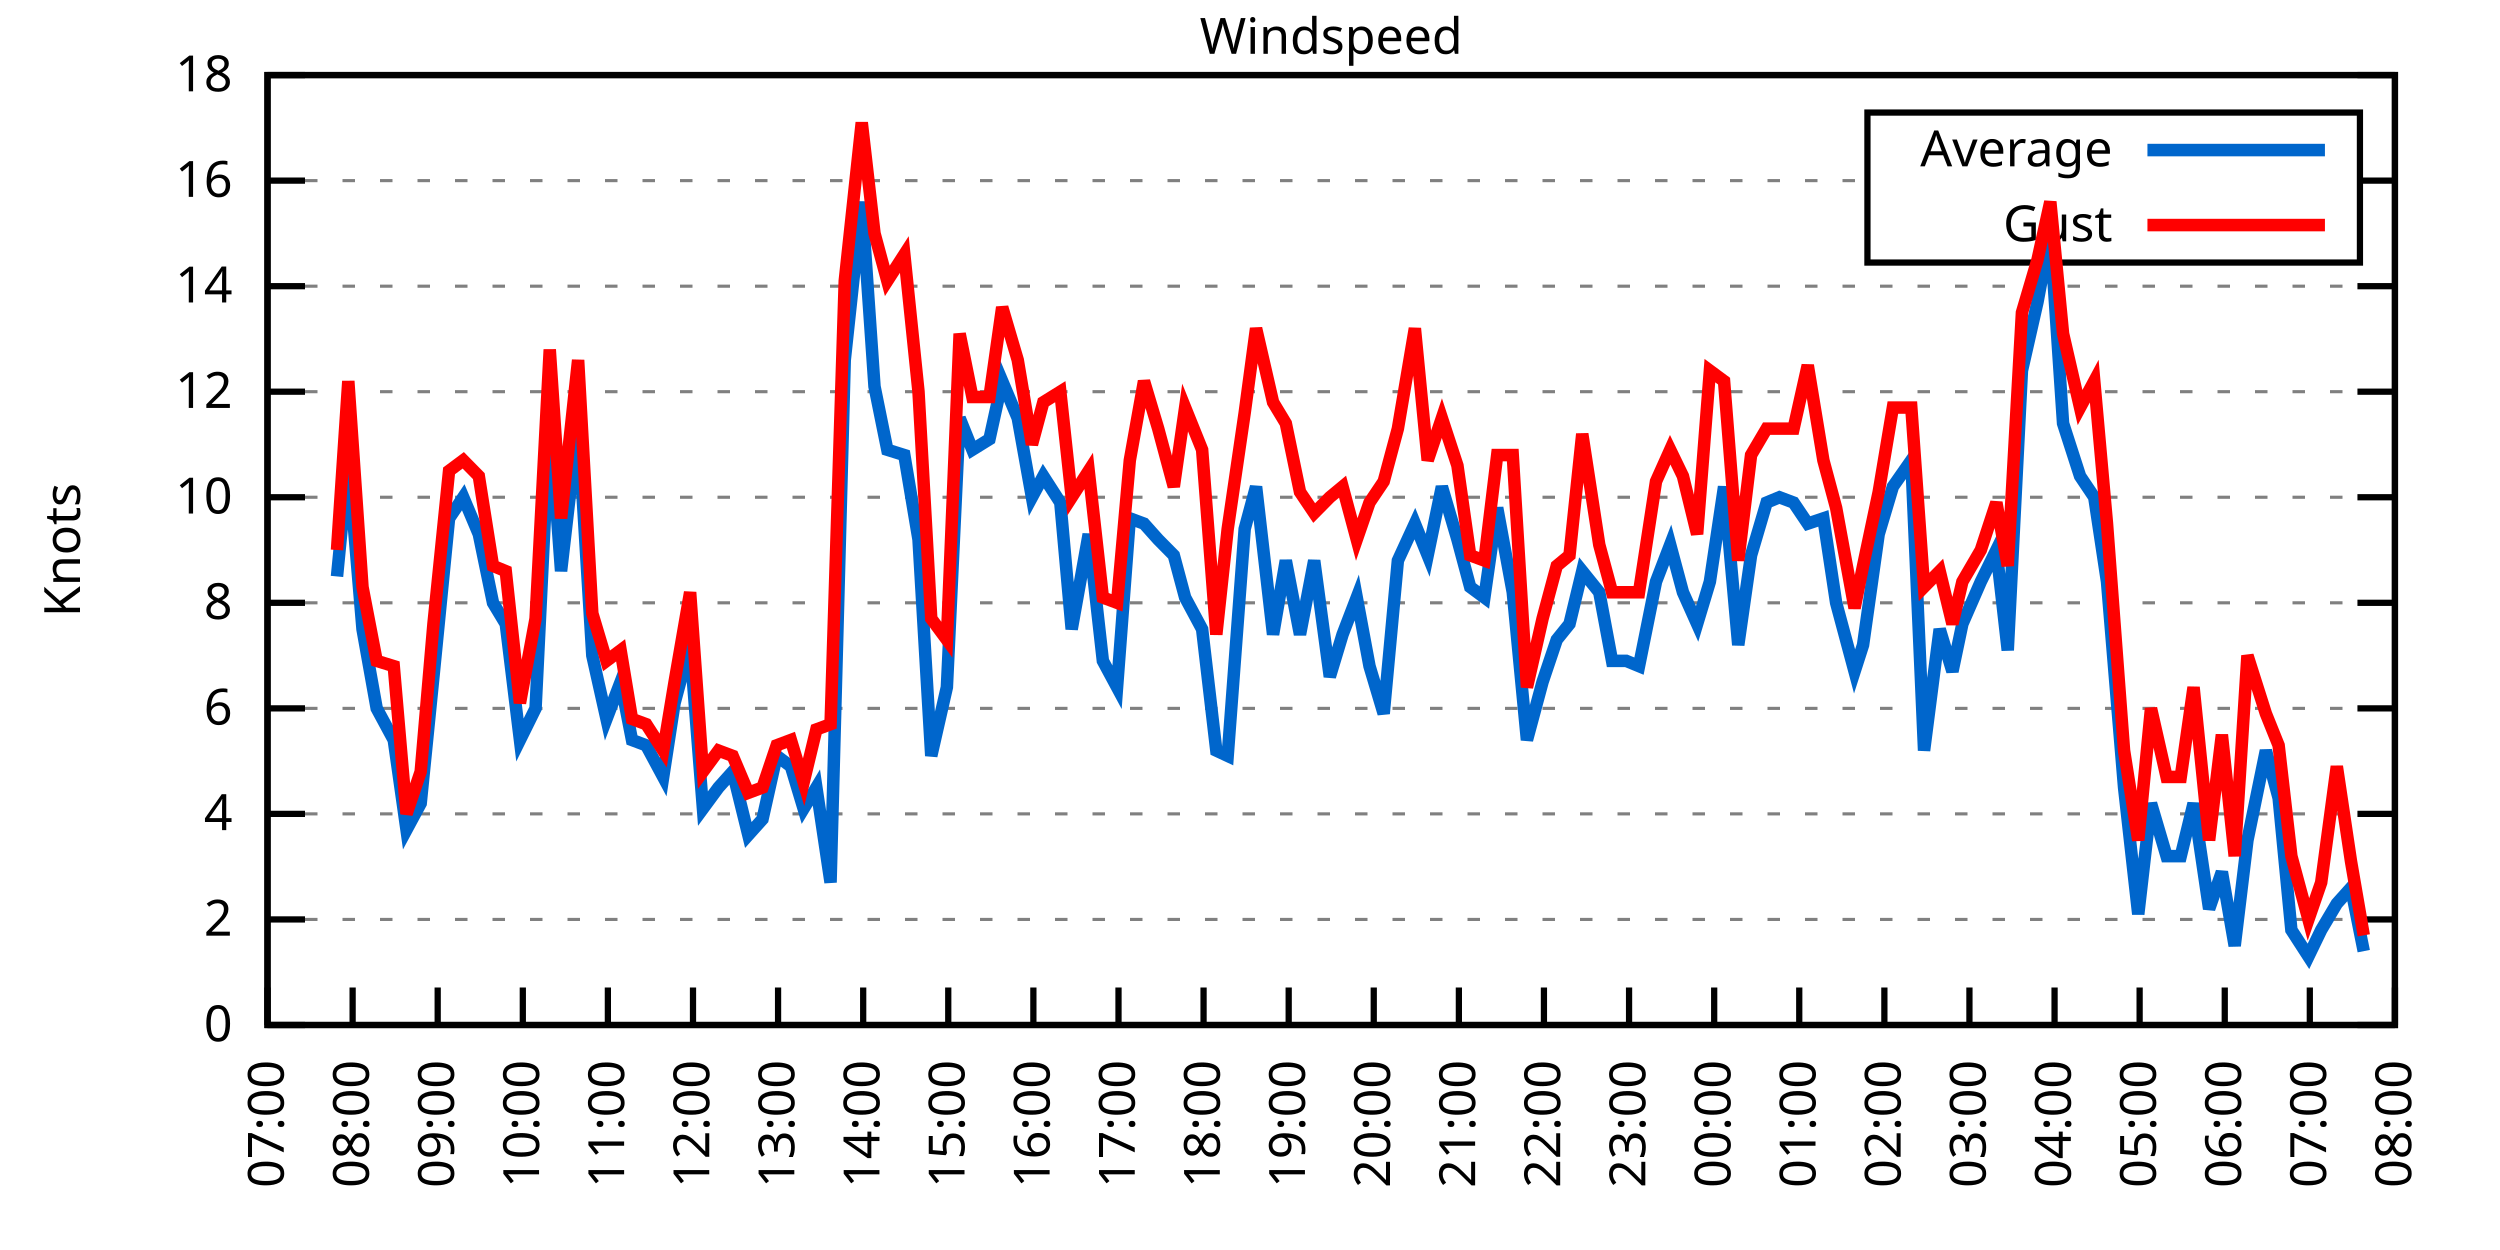
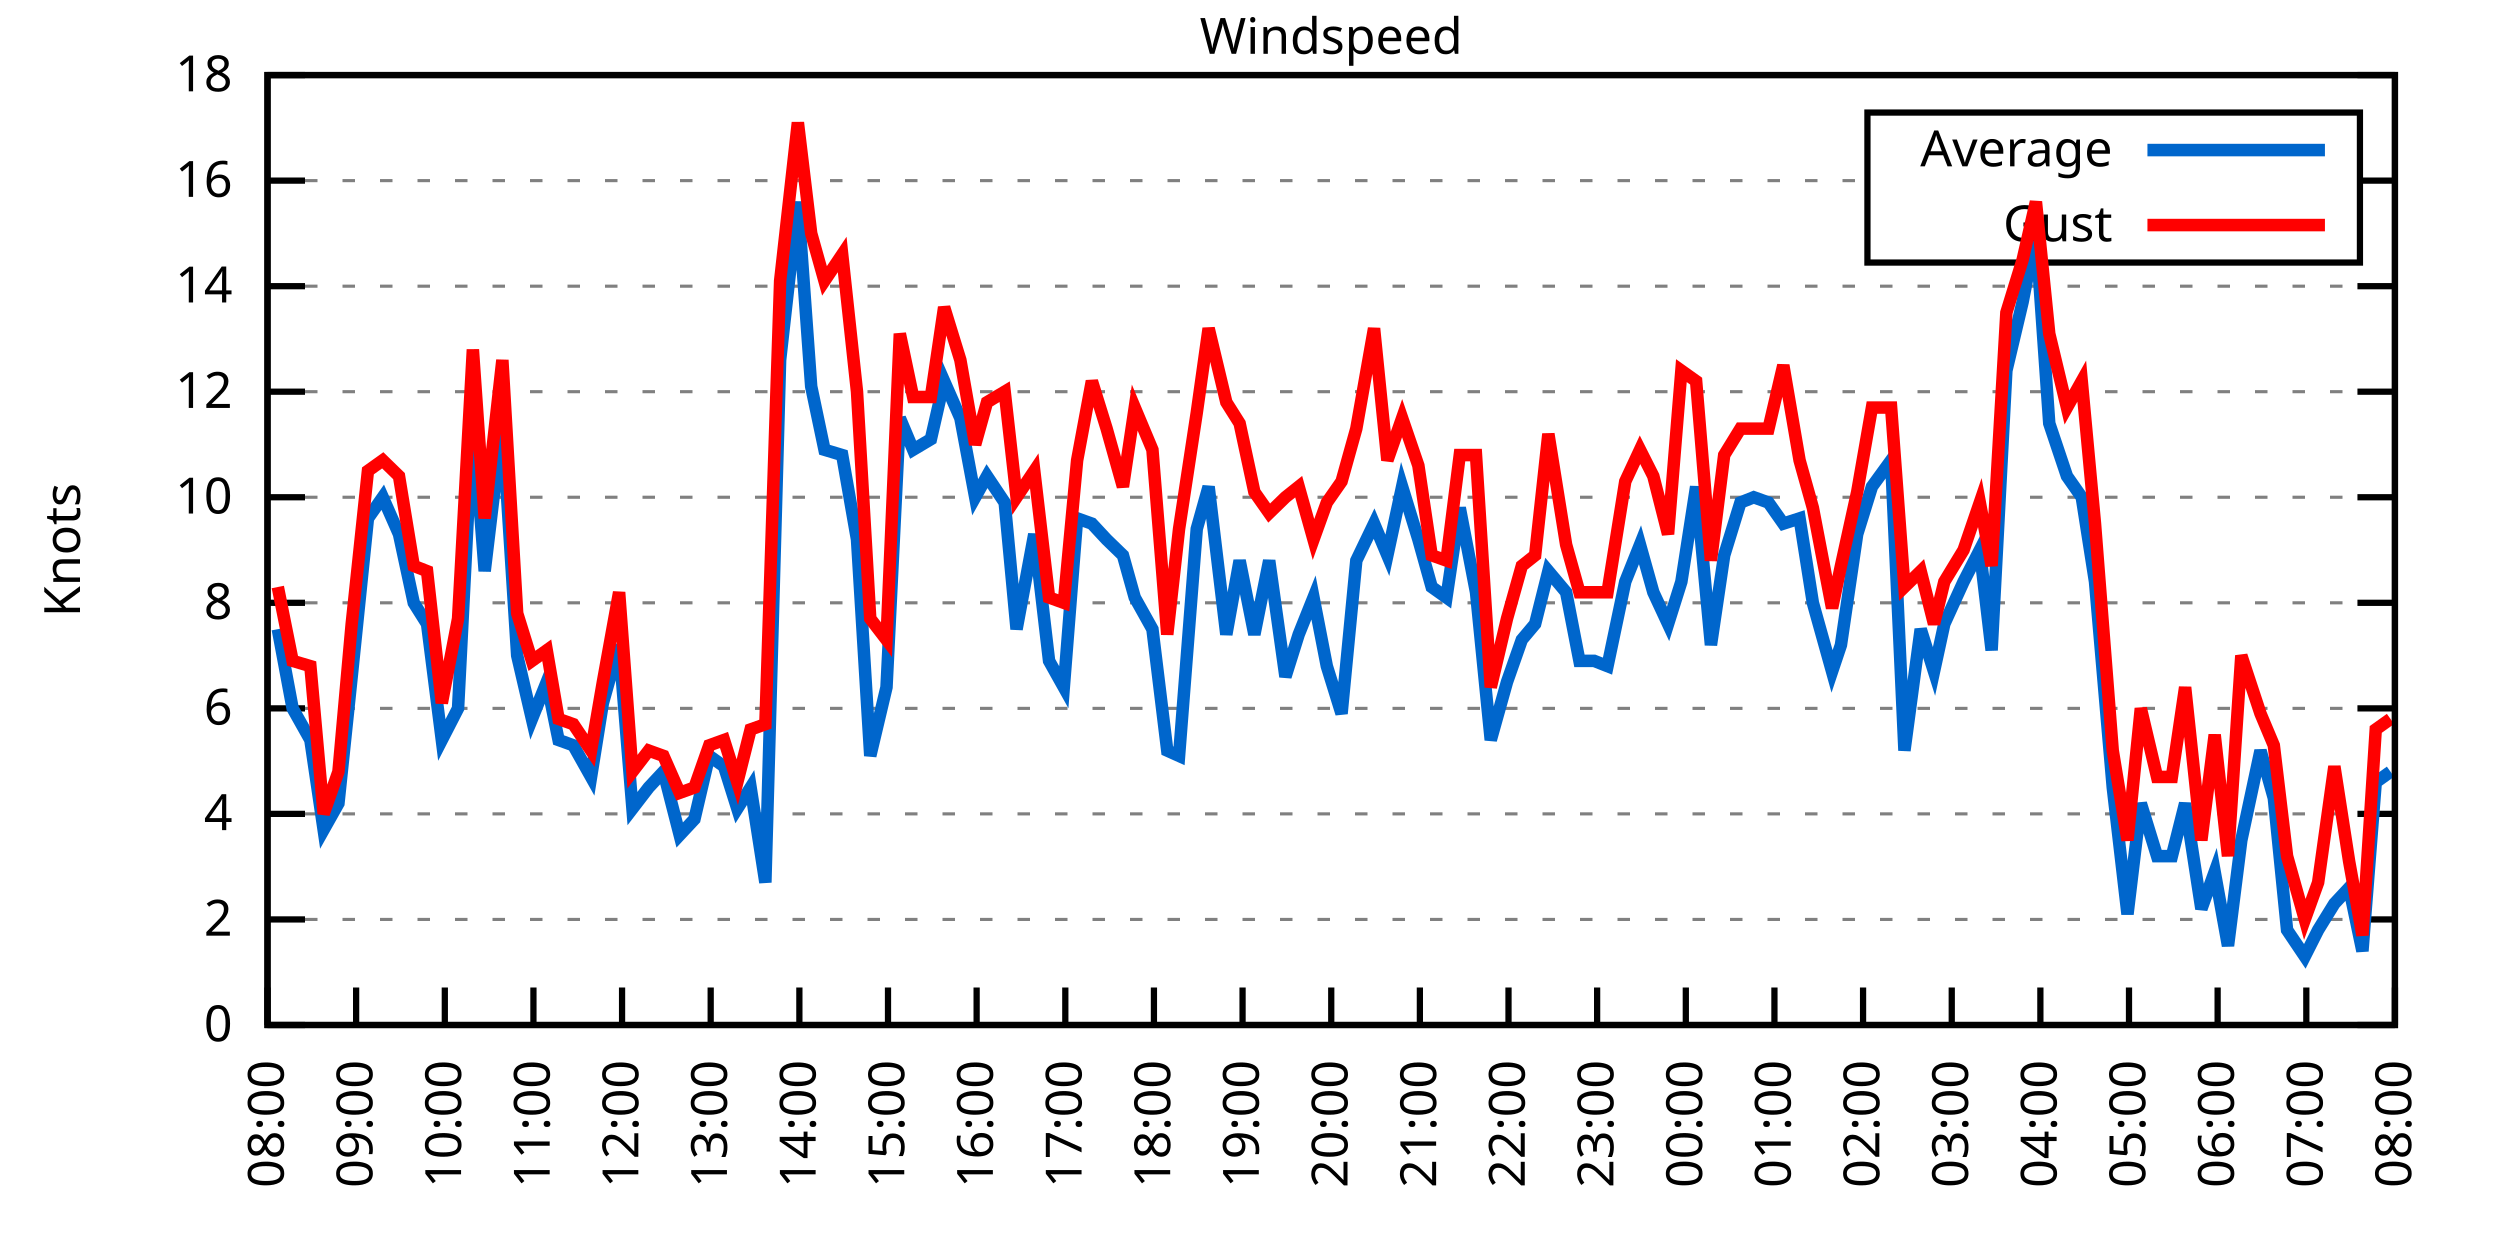
<svg xmlns="http://www.w3.org/2000/svg" xmlns:xlink="http://www.w3.org/1999/xlink" width="400" height="200" viewBox="0 0 400 200">
  <g id="gnuplot_canvas">
    <rect x="0" y="0" width="400" height="200" fill="none" />
    <defs>
      <circle id="gpDot" r="0.5" stroke-width="0.5" stroke="currentColor" />
      <path id="gpPt0" stroke-width="0.333" stroke="currentColor" d="M-1,0 h2 M0,-1 v2" />
      <path id="gpPt1" stroke-width="0.333" stroke="currentColor" d="M-1,-1 L1,1 M1,-1 L-1,1" />
      <path id="gpPt2" stroke-width="0.333" stroke="currentColor" d="M-1,0 L1,0 M0,-1 L0,1 M-1,-1 L1,1 M-1,1 L1,-1" />
      <rect id="gpPt3" stroke-width="0.333" stroke="currentColor" x="-1" y="-1" width="2" height="2" />
      <rect id="gpPt4" stroke-width="0.333" stroke="currentColor" fill="currentColor" x="-1" y="-1" width="2" height="2" />
      <circle id="gpPt5" stroke-width="0.333" stroke="currentColor" cx="0" cy="0" r="1" />
      <use xlink:href="#gpPt5" id="gpPt6" fill="currentColor" stroke="none" />
      <path id="gpPt7" stroke-width="0.333" stroke="currentColor" d="M0,-1.33 L-1.33,0.67 L1.33,0.67 z" />
      <use xlink:href="#gpPt7" id="gpPt8" fill="currentColor" stroke="none" />
      <use xlink:href="#gpPt7" id="gpPt9" stroke="currentColor" transform="rotate(180)" />
      <use xlink:href="#gpPt9" id="gpPt10" fill="currentColor" stroke="none" />
      <use xlink:href="#gpPt3" id="gpPt11" stroke="currentColor" transform="rotate(45)" />
      <use xlink:href="#gpPt11" id="gpPt12" fill="currentColor" stroke="none" />
      <path id="gpPt13" stroke-width="0.333" stroke="currentColor" d="M0,1.330 L1.265,0.411 L0.782,-1.067 L-0.782,-1.076 L-1.265,0.411 z" />
      <use xlink:href="#gpPt13" id="gpPt14" fill="currentColor" stroke="none" />
      <filter id="textbox" filterUnits="objectBoundingBox" x="0" y="0" height="1" width="1">
        <feFlood flood-color="white" flood-opacity="1" result="bgnd" />
        <feComposite in="SourceGraphic" in2="bgnd" operator="atop" />
      </filter>
      <filter id="greybox" filterUnits="objectBoundingBox" x="0" y="0" height="1" width="1">
        <feFlood flood-color="lightgrey" flood-opacity="1" result="grey" />
        <feComposite in="SourceGraphic" in2="grey" operator="atop" />
      </filter>
    </defs>
    <g fill="none" color="white" stroke="currentColor" stroke-width="1.00" stroke-linecap="butt" stroke-linejoin="miter">
</g>
    <g fill="none" color="black" stroke="currentColor" stroke-width="1.00" stroke-linecap="butt" stroke-linejoin="miter">
      <g stroke="none" shape-rendering="crispEdges">
        <polygon fill="rgb(255, 255, 255)" points="42.80,164.00 383.18,164.00 383.18,12.02 42.80,12.02 " />
      </g>
    </g>
    <g fill="none" color="black" stroke="currentColor" stroke-width="1.00" stroke-linecap="butt" stroke-linejoin="miter">
</g>
    <g fill="none" color="black" stroke="black" stroke-width="0.50" stroke-linecap="butt" stroke-linejoin="miter">
</g>
    <g fill="none" color="gray" stroke="currentColor" stroke-width="0.50" stroke-linecap="butt" stroke-linejoin="miter">
      <path stroke="gray" stroke-dasharray="2,4" class="gridline" d="M42.80,164.00 L383.19,164.00  " />
    </g>
    <g fill="none" color="gray" stroke="gray" stroke-width="1.00" stroke-linecap="butt" stroke-linejoin="miter">
</g>
    <g fill="none" color="black" stroke="currentColor" stroke-width="1.00" stroke-linecap="butt" stroke-linejoin="miter">
      <path stroke="black" d="M42.80,164.00 L48.80,164.00 M383.19,164.00 L377.19,164.00  " />
      <g transform="translate(37.20,166.60)" stroke="none" fill="black" font-family="Sans" font-size="8.00" text-anchor="end">
        <text>
          <tspan font-family="Sans"> 0</tspan>
        </text>
      </g>
    </g>
    <g fill="none" color="black" stroke="currentColor" stroke-width="1.00" stroke-linecap="butt" stroke-linejoin="miter">
</g>
    <g fill="none" color="black" stroke="black" stroke-width="0.50" stroke-linecap="butt" stroke-linejoin="miter">
</g>
    <g fill="none" color="gray" stroke="currentColor" stroke-width="0.50" stroke-linecap="butt" stroke-linejoin="miter">
      <path stroke="gray" stroke-dasharray="2,4" class="gridline" d="M42.80,147.11 L383.19,147.11  " />
    </g>
    <g fill="none" color="gray" stroke="gray" stroke-width="1.00" stroke-linecap="butt" stroke-linejoin="miter">
</g>
    <g fill="none" color="black" stroke="currentColor" stroke-width="1.00" stroke-linecap="butt" stroke-linejoin="miter">
      <path stroke="black" d="M42.80,147.11 L48.80,147.11 M383.19,147.11 L377.19,147.11  " />
      <g transform="translate(37.20,149.71)" stroke="none" fill="black" font-family="Sans" font-size="8.00" text-anchor="end">
        <text>
          <tspan font-family="Sans"> 2</tspan>
        </text>
      </g>
    </g>
    <g fill="none" color="black" stroke="currentColor" stroke-width="1.00" stroke-linecap="butt" stroke-linejoin="miter">
</g>
    <g fill="none" color="black" stroke="black" stroke-width="0.50" stroke-linecap="butt" stroke-linejoin="miter">
</g>
    <g fill="none" color="gray" stroke="currentColor" stroke-width="0.50" stroke-linecap="butt" stroke-linejoin="miter">
      <path stroke="gray" stroke-dasharray="2,4" class="gridline" d="M42.80,130.22 L383.19,130.22  " />
    </g>
    <g fill="none" color="gray" stroke="gray" stroke-width="1.00" stroke-linecap="butt" stroke-linejoin="miter">
</g>
    <g fill="none" color="black" stroke="currentColor" stroke-width="1.00" stroke-linecap="butt" stroke-linejoin="miter">
      <path stroke="black" d="M42.80,130.22 L48.80,130.22 M383.19,130.22 L377.19,130.22  " />
      <g transform="translate(37.20,132.82)" stroke="none" fill="black" font-family="Sans" font-size="8.00" text-anchor="end">
        <text>
          <tspan font-family="Sans"> 4</tspan>
        </text>
      </g>
    </g>
    <g fill="none" color="black" stroke="currentColor" stroke-width="1.00" stroke-linecap="butt" stroke-linejoin="miter">
</g>
    <g fill="none" color="black" stroke="black" stroke-width="0.50" stroke-linecap="butt" stroke-linejoin="miter">
</g>
    <g fill="none" color="gray" stroke="currentColor" stroke-width="0.50" stroke-linecap="butt" stroke-linejoin="miter">
      <path stroke="gray" stroke-dasharray="2,4" class="gridline" d="M42.80,113.34 L383.19,113.34  " />
    </g>
    <g fill="none" color="gray" stroke="gray" stroke-width="1.00" stroke-linecap="butt" stroke-linejoin="miter">
</g>
    <g fill="none" color="black" stroke="currentColor" stroke-width="1.00" stroke-linecap="butt" stroke-linejoin="miter">
      <path stroke="black" d="M42.80,113.34 L48.80,113.34 M383.19,113.34 L377.19,113.34  " />
      <g transform="translate(37.20,115.94)" stroke="none" fill="black" font-family="Sans" font-size="8.00" text-anchor="end">
        <text>
          <tspan font-family="Sans"> 6</tspan>
        </text>
      </g>
    </g>
    <g fill="none" color="black" stroke="currentColor" stroke-width="1.00" stroke-linecap="butt" stroke-linejoin="miter">
</g>
    <g fill="none" color="black" stroke="black" stroke-width="0.50" stroke-linecap="butt" stroke-linejoin="miter">
</g>
    <g fill="none" color="gray" stroke="currentColor" stroke-width="0.50" stroke-linecap="butt" stroke-linejoin="miter">
      <path stroke="gray" stroke-dasharray="2,4" class="gridline" d="M42.80,96.45 L383.19,96.45  " />
    </g>
    <g fill="none" color="gray" stroke="gray" stroke-width="1.00" stroke-linecap="butt" stroke-linejoin="miter">
</g>
    <g fill="none" color="black" stroke="currentColor" stroke-width="1.00" stroke-linecap="butt" stroke-linejoin="miter">
      <path stroke="black" d="M42.80,96.45 L48.80,96.45 M383.19,96.45 L377.19,96.45  " />
      <g transform="translate(37.20,99.05)" stroke="none" fill="black" font-family="Sans" font-size="8.00" text-anchor="end">
        <text>
          <tspan font-family="Sans"> 8</tspan>
        </text>
      </g>
    </g>
    <g fill="none" color="black" stroke="currentColor" stroke-width="1.00" stroke-linecap="butt" stroke-linejoin="miter">
</g>
    <g fill="none" color="black" stroke="black" stroke-width="0.50" stroke-linecap="butt" stroke-linejoin="miter">
</g>
    <g fill="none" color="gray" stroke="currentColor" stroke-width="0.50" stroke-linecap="butt" stroke-linejoin="miter">
      <path stroke="gray" stroke-dasharray="2,4" class="gridline" d="M42.80,79.56 L383.19,79.56  " />
    </g>
    <g fill="none" color="gray" stroke="gray" stroke-width="1.00" stroke-linecap="butt" stroke-linejoin="miter">
</g>
    <g fill="none" color="black" stroke="currentColor" stroke-width="1.00" stroke-linecap="butt" stroke-linejoin="miter">
      <path stroke="black" d="M42.80,79.56 L48.80,79.56 M383.19,79.56 L377.19,79.56  " />
      <g transform="translate(37.20,82.16)" stroke="none" fill="black" font-family="Sans" font-size="8.00" text-anchor="end">
        <text>
          <tspan font-family="Sans"> 10</tspan>
        </text>
      </g>
    </g>
    <g fill="none" color="black" stroke="currentColor" stroke-width="1.00" stroke-linecap="butt" stroke-linejoin="miter">
</g>
    <g fill="none" color="black" stroke="black" stroke-width="0.50" stroke-linecap="butt" stroke-linejoin="miter">
</g>
    <g fill="none" color="gray" stroke="currentColor" stroke-width="0.50" stroke-linecap="butt" stroke-linejoin="miter">
      <path stroke="gray" stroke-dasharray="2,4" class="gridline" d="M42.80,62.67 L383.19,62.67  " />
    </g>
    <g fill="none" color="gray" stroke="gray" stroke-width="1.00" stroke-linecap="butt" stroke-linejoin="miter">
</g>
    <g fill="none" color="black" stroke="currentColor" stroke-width="1.00" stroke-linecap="butt" stroke-linejoin="miter">
      <path stroke="black" d="M42.80,62.67 L48.80,62.67 M383.19,62.67 L377.19,62.67  " />
      <g transform="translate(37.20,65.27)" stroke="none" fill="black" font-family="Sans" font-size="8.00" text-anchor="end">
        <text>
          <tspan font-family="Sans"> 12</tspan>
        </text>
      </g>
    </g>
    <g fill="none" color="black" stroke="currentColor" stroke-width="1.00" stroke-linecap="butt" stroke-linejoin="miter">
</g>
    <g fill="none" color="black" stroke="black" stroke-width="0.50" stroke-linecap="butt" stroke-linejoin="miter">
</g>
    <g fill="none" color="gray" stroke="currentColor" stroke-width="0.50" stroke-linecap="butt" stroke-linejoin="miter">
      <path stroke="gray" stroke-dasharray="2,4" class="gridline" d="M42.80,45.79 L383.19,45.79  " />
    </g>
    <g fill="none" color="gray" stroke="gray" stroke-width="1.00" stroke-linecap="butt" stroke-linejoin="miter">
</g>
    <g fill="none" color="black" stroke="currentColor" stroke-width="1.00" stroke-linecap="butt" stroke-linejoin="miter">
      <path stroke="black" d="M42.80,45.79 L48.80,45.79 M383.19,45.79 L377.19,45.79  " />
      <g transform="translate(37.20,48.39)" stroke="none" fill="black" font-family="Sans" font-size="8.00" text-anchor="end">
        <text>
          <tspan font-family="Sans"> 14</tspan>
        </text>
      </g>
    </g>
    <g fill="none" color="black" stroke="currentColor" stroke-width="1.00" stroke-linecap="butt" stroke-linejoin="miter">
</g>
    <g fill="none" color="black" stroke="black" stroke-width="0.50" stroke-linecap="butt" stroke-linejoin="miter">
</g>
    <g fill="none" color="gray" stroke="currentColor" stroke-width="0.50" stroke-linecap="butt" stroke-linejoin="miter">
      <path stroke="gray" stroke-dasharray="2,4" class="gridline" d="M42.80,28.90 L298.79,28.90 M377.59,28.90 L383.19,28.90  " />
    </g>
    <g fill="none" color="gray" stroke="gray" stroke-width="1.00" stroke-linecap="butt" stroke-linejoin="miter">
</g>
    <g fill="none" color="black" stroke="currentColor" stroke-width="1.00" stroke-linecap="butt" stroke-linejoin="miter">
      <path stroke="black" d="M42.80,28.90 L48.80,28.90 M383.19,28.90 L377.19,28.90  " />
      <g transform="translate(37.20,31.50)" stroke="none" fill="black" font-family="Sans" font-size="8.00" text-anchor="end">
        <text>
          <tspan font-family="Sans"> 16</tspan>
        </text>
      </g>
    </g>
    <g fill="none" color="black" stroke="currentColor" stroke-width="1.00" stroke-linecap="butt" stroke-linejoin="miter">
</g>
    <g fill="none" color="black" stroke="black" stroke-width="0.50" stroke-linecap="butt" stroke-linejoin="miter">
</g>
    <g fill="none" color="gray" stroke="currentColor" stroke-width="0.50" stroke-linecap="butt" stroke-linejoin="miter">
      <path stroke="gray" stroke-dasharray="2,4" class="gridline" d="M42.80,12.01 L383.19,12.01  " />
    </g>
    <g fill="none" color="gray" stroke="gray" stroke-width="1.00" stroke-linecap="butt" stroke-linejoin="miter">
</g>
    <g fill="none" color="black" stroke="currentColor" stroke-width="1.00" stroke-linecap="butt" stroke-linejoin="miter">
      <path stroke="black" d="M42.80,12.01 L48.80,12.01 M383.19,12.01 L377.19,12.01  " />
      <g transform="translate(37.20,14.61)" stroke="none" fill="black" font-family="Sans" font-size="8.00" text-anchor="end">
        <text>
          <tspan font-family="Sans"> 18</tspan>
        </text>
      </g>
    </g>
    <g fill="none" color="black" stroke="currentColor" stroke-width="1.00" stroke-linecap="butt" stroke-linejoin="miter">
      <path stroke="black" d="M42.80,164.00 L42.80,158.00  " />
      <g transform="translate(45.40,169.60) rotate(270.00)" stroke="none" fill="black" font-family="Sans" font-size="8.00" text-anchor="end">
        <text>
-           <tspan font-family="Sans">07:00</tspan>
-         </text>
-       </g>
-     </g>
-     <g fill="none" color="black" stroke="currentColor" stroke-width="1.00" stroke-linecap="butt" stroke-linejoin="miter">
-       <path stroke="black" d="M56.42,164.00 L56.42,158.00  " />
-       <g transform="translate(59.02,169.60) rotate(270.00)" stroke="none" fill="black" font-family="Sans" font-size="8.00" text-anchor="end">
-         <text>
          <tspan font-family="Sans">08:00</tspan>
        </text>
      </g>
    </g>
    <g fill="none" color="black" stroke="currentColor" stroke-width="1.00" stroke-linecap="butt" stroke-linejoin="miter">
-       <path stroke="black" d="M70.03,164.00 L70.03,158.00  " />
-       <g transform="translate(72.63,169.60) rotate(270.00)" stroke="none" fill="black" font-family="Sans" font-size="8.00" text-anchor="end">
+       <path stroke="black" d="M56.98,164.00 L56.98,158.00  " />
+       <g transform="translate(59.58,169.60) rotate(270.00)" stroke="none" fill="black" font-family="Sans" font-size="8.00" text-anchor="end">
        <text>
          <tspan font-family="Sans">09:00</tspan>
        </text>
      </g>
    </g>
    <g fill="none" color="black" stroke="currentColor" stroke-width="1.00" stroke-linecap="butt" stroke-linejoin="miter">
-       <path stroke="black" d="M83.65,164.00 L83.65,158.00  " />
-       <g transform="translate(86.25,169.60) rotate(270.00)" stroke="none" fill="black" font-family="Sans" font-size="8.00" text-anchor="end">
+       <path stroke="black" d="M71.17,164.00 L71.17,158.00  " />
+       <g transform="translate(73.77,169.60) rotate(270.00)" stroke="none" fill="black" font-family="Sans" font-size="8.00" text-anchor="end">
        <text>
          <tspan font-family="Sans">10:00</tspan>
        </text>
      </g>
    </g>
    <g fill="none" color="black" stroke="currentColor" stroke-width="1.00" stroke-linecap="butt" stroke-linejoin="miter">
-       <path stroke="black" d="M97.26,164.00 L97.26,158.00  " />
-       <g transform="translate(99.86,169.60) rotate(270.00)" stroke="none" fill="black" font-family="Sans" font-size="8.00" text-anchor="end">
+       <path stroke="black" d="M85.35,164.00 L85.35,158.00  " />
+       <g transform="translate(87.95,169.60) rotate(270.00)" stroke="none" fill="black" font-family="Sans" font-size="8.00" text-anchor="end">
        <text>
          <tspan font-family="Sans">11:00</tspan>
        </text>
      </g>
    </g>
    <g fill="none" color="black" stroke="currentColor" stroke-width="1.00" stroke-linecap="butt" stroke-linejoin="miter">
-       <path stroke="black" d="M110.88,164.00 L110.88,158.00  " />
-       <g transform="translate(113.48,169.60) rotate(270.00)" stroke="none" fill="black" font-family="Sans" font-size="8.00" text-anchor="end">
+       <path stroke="black" d="M99.53,164.00 L99.53,158.00  " />
+       <g transform="translate(102.13,169.60) rotate(270.00)" stroke="none" fill="black" font-family="Sans" font-size="8.00" text-anchor="end">
        <text>
          <tspan font-family="Sans">12:00</tspan>
        </text>
      </g>
    </g>
    <g fill="none" color="black" stroke="currentColor" stroke-width="1.00" stroke-linecap="butt" stroke-linejoin="miter">
-       <path stroke="black" d="M124.49,164.00 L124.49,158.00  " />
-       <g transform="translate(127.09,169.60) rotate(270.00)" stroke="none" fill="black" font-family="Sans" font-size="8.00" text-anchor="end">
+       <path stroke="black" d="M113.71,164.00 L113.71,158.00  " />
+       <g transform="translate(116.31,169.60) rotate(270.00)" stroke="none" fill="black" font-family="Sans" font-size="8.00" text-anchor="end">
        <text>
          <tspan font-family="Sans">13:00</tspan>
        </text>
      </g>
    </g>
    <g fill="none" color="black" stroke="currentColor" stroke-width="1.00" stroke-linecap="butt" stroke-linejoin="miter">
-       <path stroke="black" d="M138.11,164.00 L138.11,158.00  " />
-       <g transform="translate(140.71,169.60) rotate(270.00)" stroke="none" fill="black" font-family="Sans" font-size="8.00" text-anchor="end">
+       <path stroke="black" d="M127.90,164.00 L127.90,158.00  " />
+       <g transform="translate(130.50,169.60) rotate(270.00)" stroke="none" fill="black" font-family="Sans" font-size="8.00" text-anchor="end">
        <text>
          <tspan font-family="Sans">14:00</tspan>
        </text>
      </g>
    </g>
    <g fill="none" color="black" stroke="currentColor" stroke-width="1.00" stroke-linecap="butt" stroke-linejoin="miter">
-       <path stroke="black" d="M151.72,164.00 L151.72,158.00  " />
-       <g transform="translate(154.32,169.60) rotate(270.00)" stroke="none" fill="black" font-family="Sans" font-size="8.00" text-anchor="end">
+       <path stroke="black" d="M142.08,164.00 L142.08,158.00  " />
+       <g transform="translate(144.68,169.60) rotate(270.00)" stroke="none" fill="black" font-family="Sans" font-size="8.00" text-anchor="end">
        <text>
          <tspan font-family="Sans">15:00</tspan>
        </text>
      </g>
    </g>
    <g fill="none" color="black" stroke="currentColor" stroke-width="1.00" stroke-linecap="butt" stroke-linejoin="miter">
-       <path stroke="black" d="M165.34,164.00 L165.34,158.00  " />
-       <g transform="translate(167.94,169.60) rotate(270.00)" stroke="none" fill="black" font-family="Sans" font-size="8.00" text-anchor="end">
+       <path stroke="black" d="M156.26,164.00 L156.26,158.00  " />
+       <g transform="translate(158.86,169.60) rotate(270.00)" stroke="none" fill="black" font-family="Sans" font-size="8.00" text-anchor="end">
        <text>
          <tspan font-family="Sans">16:00</tspan>
        </text>
      </g>
    </g>
    <g fill="none" color="black" stroke="currentColor" stroke-width="1.00" stroke-linecap="butt" stroke-linejoin="miter">
-       <path stroke="black" d="M178.96,164.00 L178.96,158.00  " />
-       <g transform="translate(181.56,169.60) rotate(270.00)" stroke="none" fill="black" font-family="Sans" font-size="8.00" text-anchor="end">
+       <path stroke="black" d="M170.45,164.00 L170.45,158.00  " />
+       <g transform="translate(173.05,169.60) rotate(270.00)" stroke="none" fill="black" font-family="Sans" font-size="8.00" text-anchor="end">
        <text>
          <tspan font-family="Sans">17:00</tspan>
        </text>
      </g>
    </g>
    <g fill="none" color="black" stroke="currentColor" stroke-width="1.00" stroke-linecap="butt" stroke-linejoin="miter">
-       <path stroke="black" d="M192.57,164.00 L192.57,158.00  " />
-       <g transform="translate(195.17,169.60) rotate(270.00)" stroke="none" fill="black" font-family="Sans" font-size="8.00" text-anchor="end">
+       <path stroke="black" d="M184.63,164.00 L184.63,158.00  " />
+       <g transform="translate(187.23,169.60) rotate(270.00)" stroke="none" fill="black" font-family="Sans" font-size="8.00" text-anchor="end">
        <text>
          <tspan font-family="Sans">18:00</tspan>
        </text>
      </g>
    </g>
    <g fill="none" color="black" stroke="currentColor" stroke-width="1.00" stroke-linecap="butt" stroke-linejoin="miter">
-       <path stroke="black" d="M206.19,164.00 L206.19,158.00  " />
-       <g transform="translate(208.79,169.60) rotate(270.00)" stroke="none" fill="black" font-family="Sans" font-size="8.00" text-anchor="end">
+       <path stroke="black" d="M198.81,164.00 L198.81,158.00  " />
+       <g transform="translate(201.41,169.60) rotate(270.00)" stroke="none" fill="black" font-family="Sans" font-size="8.00" text-anchor="end">
        <text>
          <tspan font-family="Sans">19:00</tspan>
        </text>
      </g>
    </g>
    <g fill="none" color="black" stroke="currentColor" stroke-width="1.00" stroke-linecap="butt" stroke-linejoin="miter">
-       <path stroke="black" d="M219.80,164.00 L219.80,158.00  " />
-       <g transform="translate(222.40,169.60) rotate(270.00)" stroke="none" fill="black" font-family="Sans" font-size="8.00" text-anchor="end">
+       <path stroke="black" d="M213.00,164.00 L213.00,158.00  " />
+       <g transform="translate(215.60,169.60) rotate(270.00)" stroke="none" fill="black" font-family="Sans" font-size="8.00" text-anchor="end">
        <text>
          <tspan font-family="Sans">20:00</tspan>
        </text>
      </g>
    </g>
    <g fill="none" color="black" stroke="currentColor" stroke-width="1.00" stroke-linecap="butt" stroke-linejoin="miter">
-       <path stroke="black" d="M233.42,164.00 L233.42,158.00  " />
-       <g transform="translate(236.02,169.60) rotate(270.00)" stroke="none" fill="black" font-family="Sans" font-size="8.00" text-anchor="end">
+       <path stroke="black" d="M227.18,164.00 L227.18,158.00  " />
+       <g transform="translate(229.78,169.60) rotate(270.00)" stroke="none" fill="black" font-family="Sans" font-size="8.00" text-anchor="end">
        <text>
          <tspan font-family="Sans">21:00</tspan>
        </text>
      </g>
    </g>
    <g fill="none" color="black" stroke="currentColor" stroke-width="1.00" stroke-linecap="butt" stroke-linejoin="miter">
-       <path stroke="black" d="M247.03,164.00 L247.03,158.00  " />
-       <g transform="translate(249.63,169.60) rotate(270.00)" stroke="none" fill="black" font-family="Sans" font-size="8.00" text-anchor="end">
+       <path stroke="black" d="M241.36,164.00 L241.36,158.00  " />
+       <g transform="translate(243.96,169.60) rotate(270.00)" stroke="none" fill="black" font-family="Sans" font-size="8.00" text-anchor="end">
        <text>
          <tspan font-family="Sans">22:00</tspan>
        </text>
      </g>
    </g>
    <g fill="none" color="black" stroke="currentColor" stroke-width="1.00" stroke-linecap="butt" stroke-linejoin="miter">
-       <path stroke="black" d="M260.65,164.00 L260.65,158.00  " />
-       <g transform="translate(263.25,169.60) rotate(270.00)" stroke="none" fill="black" font-family="Sans" font-size="8.00" text-anchor="end">
+       <path stroke="black" d="M255.54,164.00 L255.54,158.00  " />
+       <g transform="translate(258.14,169.60) rotate(270.00)" stroke="none" fill="black" font-family="Sans" font-size="8.00" text-anchor="end">
        <text>
          <tspan font-family="Sans">23:00</tspan>
        </text>
      </g>
    </g>
    <g fill="none" color="black" stroke="currentColor" stroke-width="1.00" stroke-linecap="butt" stroke-linejoin="miter">
-       <path stroke="black" d="M274.27,164.00 L274.27,158.00  " />
-       <g transform="translate(276.87,169.60) rotate(270.00)" stroke="none" fill="black" font-family="Sans" font-size="8.00" text-anchor="end">
+       <path stroke="black" d="M269.73,164.00 L269.73,158.00  " />
+       <g transform="translate(272.33,169.60) rotate(270.00)" stroke="none" fill="black" font-family="Sans" font-size="8.00" text-anchor="end">
        <text>
          <tspan font-family="Sans">00:00</tspan>
        </text>
      </g>
    </g>
    <g fill="none" color="black" stroke="currentColor" stroke-width="1.00" stroke-linecap="butt" stroke-linejoin="miter">
-       <path stroke="black" d="M287.88,164.00 L287.88,158.00  " />
-       <g transform="translate(290.48,169.60) rotate(270.00)" stroke="none" fill="black" font-family="Sans" font-size="8.00" text-anchor="end">
+       <path stroke="black" d="M283.91,164.00 L283.91,158.00  " />
+       <g transform="translate(286.51,169.60) rotate(270.00)" stroke="none" fill="black" font-family="Sans" font-size="8.00" text-anchor="end">
        <text>
          <tspan font-family="Sans">01:00</tspan>
        </text>
      </g>
    </g>
    <g fill="none" color="black" stroke="currentColor" stroke-width="1.00" stroke-linecap="butt" stroke-linejoin="miter">
-       <path stroke="black" d="M301.50,164.00 L301.50,158.00  " />
-       <g transform="translate(304.10,169.60) rotate(270.00)" stroke="none" fill="black" font-family="Sans" font-size="8.00" text-anchor="end">
+       <path stroke="black" d="M298.09,164.00 L298.09,158.00  " />
+       <g transform="translate(300.69,169.60) rotate(270.00)" stroke="none" fill="black" font-family="Sans" font-size="8.00" text-anchor="end">
        <text>
          <tspan font-family="Sans">02:00</tspan>
        </text>
      </g>
    </g>
    <g fill="none" color="black" stroke="currentColor" stroke-width="1.00" stroke-linecap="butt" stroke-linejoin="miter">
-       <path stroke="black" d="M315.11,164.00 L315.11,158.00  " />
-       <g transform="translate(317.71,169.60) rotate(270.00)" stroke="none" fill="black" font-family="Sans" font-size="8.00" text-anchor="end">
+       <path stroke="black" d="M312.28,164.00 L312.28,158.00  " />
+       <g transform="translate(314.88,169.60) rotate(270.00)" stroke="none" fill="black" font-family="Sans" font-size="8.00" text-anchor="end">
        <text>
          <tspan font-family="Sans">03:00</tspan>
        </text>
      </g>
    </g>
    <g fill="none" color="black" stroke="currentColor" stroke-width="1.00" stroke-linecap="butt" stroke-linejoin="miter">
-       <path stroke="black" d="M328.73,164.00 L328.73,158.00  " />
-       <g transform="translate(331.33,169.60) rotate(270.00)" stroke="none" fill="black" font-family="Sans" font-size="8.00" text-anchor="end">
+       <path stroke="black" d="M326.46,164.00 L326.46,158.00  " />
+       <g transform="translate(329.06,169.60) rotate(270.00)" stroke="none" fill="black" font-family="Sans" font-size="8.00" text-anchor="end">
        <text>
          <tspan font-family="Sans">04:00</tspan>
        </text>
      </g>
    </g>
    <g fill="none" color="black" stroke="currentColor" stroke-width="1.00" stroke-linecap="butt" stroke-linejoin="miter">
-       <path stroke="black" d="M342.34,164.00 L342.34,158.00  " />
-       <g transform="translate(344.94,169.60) rotate(270.00)" stroke="none" fill="black" font-family="Sans" font-size="8.00" text-anchor="end">
+       <path stroke="black" d="M340.64,164.00 L340.64,158.00  " />
+       <g transform="translate(343.24,169.60) rotate(270.00)" stroke="none" fill="black" font-family="Sans" font-size="8.00" text-anchor="end">
        <text>
          <tspan font-family="Sans">05:00</tspan>
        </text>
      </g>
    </g>
    <g fill="none" color="black" stroke="currentColor" stroke-width="1.00" stroke-linecap="butt" stroke-linejoin="miter">
-       <path stroke="black" d="M355.96,164.00 L355.96,158.00  " />
-       <g transform="translate(358.56,169.60) rotate(270.00)" stroke="none" fill="black" font-family="Sans" font-size="8.00" text-anchor="end">
+       <path stroke="black" d="M354.82,164.00 L354.82,158.00  " />
+       <g transform="translate(357.42,169.60) rotate(270.00)" stroke="none" fill="black" font-family="Sans" font-size="8.00" text-anchor="end">
        <text>
          <tspan font-family="Sans">06:00</tspan>
        </text>
      </g>
    </g>
    <g fill="none" color="black" stroke="currentColor" stroke-width="1.00" stroke-linecap="butt" stroke-linejoin="miter">
-       <path stroke="black" d="M369.57,164.00 L369.57,158.00  " />
-       <g transform="translate(372.17,169.60) rotate(270.00)" stroke="none" fill="black" font-family="Sans" font-size="8.00" text-anchor="end">
+       <path stroke="black" d="M369.01,164.00 L369.01,158.00  " />
+       <g transform="translate(371.61,169.60) rotate(270.00)" stroke="none" fill="black" font-family="Sans" font-size="8.00" text-anchor="end">
        <text>
          <tspan font-family="Sans">07:00</tspan>
        </text>
      </g>
    </g>
    <g fill="none" color="black" stroke="currentColor" stroke-width="1.00" stroke-linecap="butt" stroke-linejoin="miter">
      <path stroke="black" d="M383.19,164.00 L383.19,158.00  " />
      <g transform="translate(385.79,169.60) rotate(270.00)" stroke="none" fill="black" font-family="Sans" font-size="8.00" text-anchor="end">
        <text>
          <tspan font-family="Sans">08:00</tspan>
        </text>
      </g>
    </g>
    <g fill="none" color="black" stroke="currentColor" stroke-width="1.00" stroke-linecap="butt" stroke-linejoin="miter">
</g>
    <g fill="none" color="black" stroke="currentColor" stroke-width="1.00" stroke-linecap="butt" stroke-linejoin="miter">
      <path stroke="black" d="M42.80,12.01 L42.80,164.00 L383.19,164.00 L383.19,12.01 L42.80,12.01 Z  " />
    </g>
    <g fill="none" color="black" stroke="currentColor" stroke-width="1.00" stroke-linecap="butt" stroke-linejoin="miter">
</g>
    <g fill="none" color="black" stroke="currentColor" stroke-width="1.00" stroke-linecap="butt" stroke-linejoin="miter">
      <path stroke="black" d="M298.79,42.01 L298.79,18.01 L377.59,18.01 L377.59,42.01 L298.79,42.01 Z  " />
    </g>
    <g id="Windspeed_plot_1">
      <g fill="none" color="white" stroke="black" stroke-width="2.00" stroke-linecap="butt" stroke-linejoin="miter">
</g>
      <g fill="none" color="black" stroke="currentColor" stroke-width="2.00" stroke-linecap="butt" stroke-linejoin="miter">
        <g transform="translate(337.99,26.61)" stroke="none" fill="black" font-family="Sans" font-size="8.00" text-anchor="end">
          <text>
            <tspan font-family="Sans">Average</tspan>
          </text>
        </g>
      </g>
      <g fill="none" color="black" stroke="currentColor" stroke-width="2.00" stroke-linecap="butt" stroke-linejoin="miter">
-         <path stroke="rgb(  0, 102, 204)" d="M343.59,24.01 L371.99,24.01 M53.92,92.23 L55.73,73.65 L58.00,100.67 L60.27,113.34 L63.00,118.40 L65.04,132.76   L67.31,128.54 L69.35,108.27 L71.85,82.94 L74.12,79.56 L76.61,85.47 L78.88,96.45 L80.92,99.83 L83.19,118.40   L85.69,113.34 L87.96,66.90 L89.77,91.38 L92.50,67.74 L94.77,104.89 L97.04,115.03 L99.30,109.11 L101.12,118.40   L103.39,119.25 L106.11,124.31 L107.93,112.49 L110.42,103.20 L112.47,129.38 L114.96,126.00 L117.23,123.47 L119.73,133.60   L122.00,131.07 L124.27,120.94 L126.54,122.62 L128.58,129.38 L130.62,126.00 L132.89,141.20 L135.16,57.61 L137.88,32.28   L139.92,61.83 L141.97,71.96 L144.69,72.81 L146.96,86.32 L149.00,120.94 L151.50,109.96 L153.54,66.90 L155.58,71.96   L158.31,70.27 L160.35,60.98 L162.84,66.90 L165.11,79.56 L166.93,76.18 L169.65,80.41 L171.47,100.67 L174.19,85.47   L176.46,105.74 L178.73,109.96 L180.77,82.94 L183.04,83.78 L185.31,86.32 L187.81,88.85 L189.62,95.60 L192.34,100.67   L194.61,120.09 L196.43,120.94 L199.15,84.63 L200.97,77.87 L203.69,101.52 L205.73,89.69 L208.00,101.52 L210.27,89.69   L212.77,108.27 L214.81,101.52 L217.08,95.60 L219.12,106.58 L221.39,114.18 L223.66,89.69 L226.38,83.78 L228.43,88.85   L230.70,77.87 L233.19,86.32 L235.23,93.92 L237.50,95.60 L239.55,81.25 L242.04,94.76 L244.31,118.40 L246.81,109.11   L249.08,102.36 L251.12,99.83 L253.16,91.38 L255.88,94.76 L257.93,105.74 L260.20,105.74 L262.24,106.58 L264.96,93.07   L267.23,87.16 L269.27,94.76 L271.54,99.83 L273.58,93.07 L275.85,77.87 L278.12,103.20 L280.17,88.85 L282.66,80.41   L284.70,79.56 L286.97,80.41 L289.24,83.78 L291.74,82.94 L293.78,96.45 L296.73,107.43 L298.09,103.20 L300.59,85.47   L302.86,77.87 L305.81,73.65 L307.85,120.09 L310.35,100.67 L312.39,107.43 L313.98,99.83 L316.93,93.07 L319.42,88.00   L321.24,104.05 L323.51,59.30 L326.00,48.32 L328.05,37.34 L330.09,67.74 L332.81,76.18 L335.08,79.56 L337.12,93.07   L339.85,126.00 L342.12,146.27 L344.16,128.54 L346.65,136.98 L348.92,136.98 L350.97,128.54 L353.46,145.42 L355.50,139.51   L357.55,151.33 L359.59,134.45 L362.54,120.09 L364.58,127.69 L366.62,148.80 L369.35,153.02 L371.39,148.80 L373.89,144.58   L376.16,142.05 L378.20,152.18  " />
+         <path stroke="rgb(  0, 102, 204)" d="M343.59,24.01 L371.99,24.01 M44.45,100.67 L46.82,113.34 L49.66,118.40 L51.78,132.76 L54.15,128.54 L56.27,108.27   L58.87,82.94 L61.24,79.56 L63.84,85.47 L66.20,96.45 L68.33,99.83 L70.69,118.40 L73.29,113.34 L75.66,66.90   L77.55,91.38 L80.38,67.74 L82.75,104.89 L85.11,115.03 L87.48,109.11 L89.37,118.40 L91.73,119.25 L94.57,124.31   L96.46,112.49 L99.06,103.20 L101.19,129.38 L103.79,126.00 L106.15,123.47 L108.75,133.60 L111.11,131.07 L113.48,120.94   L115.84,122.62 L117.97,129.38 L120.10,126.00 L122.46,141.20 L124.82,57.61 L127.66,32.28 L129.79,61.83 L131.92,71.96   L134.75,72.81 L137.12,86.32 L139.24,120.94 L141.84,109.96 L143.97,66.90 L146.10,71.96 L148.94,70.27 L151.06,60.98   L153.66,66.90 L156.03,79.56 L157.92,76.18 L160.75,80.41 L162.65,100.67 L165.48,85.47 L167.85,105.74 L170.21,109.96   L172.34,82.94 L174.70,83.78 L177.06,86.32 L179.67,88.85 L181.56,95.60 L184.39,100.67 L186.76,120.09 L188.65,120.94   L191.48,84.63 L193.38,77.87 L196.21,101.52 L198.34,89.69 L200.70,101.52 L203.07,89.69 L205.67,108.27 L207.79,101.52   L210.16,95.60 L212.29,106.58 L214.65,114.18 L217.01,89.69 L219.85,83.78 L221.98,88.85 L224.34,77.87 L226.94,86.32   L229.07,93.92 L231.43,95.60 L233.56,81.25 L236.16,94.76 L238.52,118.40 L241.12,109.11 L243.49,102.36 L245.62,99.83   L247.74,91.38 L250.58,94.76 L252.71,105.74 L255.07,105.74 L257.20,106.58 L260.04,93.07 L262.40,87.16 L264.53,94.76   L266.89,99.83 L269.02,93.07 L271.38,77.87 L273.75,103.20 L275.87,88.85 L278.47,80.41 L280.60,79.56 L282.96,80.41   L285.33,83.78 L287.93,82.94 L290.06,96.45 L293.13,107.43 L294.55,103.20 L297.15,85.47 L299.51,77.87 L302.58,73.65   L304.71,120.09 L307.31,100.67 L309.44,107.43 L311.09,99.83 L314.17,93.07 L316.77,88.00 L318.66,104.05 L321.02,59.30   L323.62,48.32 L325.75,37.34 L327.88,67.74 L330.71,76.18 L333.08,79.56 L335.20,93.07 L338.04,126.00 L340.40,146.27   L342.53,128.54 L345.13,136.98 L347.50,136.98 L349.62,128.54 L352.22,145.42 L354.35,139.51 L356.48,151.33 L358.61,134.45   L361.68,120.09 L363.81,127.69 L365.93,148.80 L368.77,153.02 L370.90,148.80 L373.50,144.58 L375.86,142.05 L377.99,152.18   L380.12,125.16 L382.48,123.47  " />
      </g>
    </g>
    <g id="Windspeed_plot_2">
      <g fill="none" color="black" stroke="currentColor" stroke-width="2.00" stroke-linecap="butt" stroke-linejoin="miter">
        <g transform="translate(337.99,38.61)" stroke="none" fill="black" font-family="Sans" font-size="8.00" text-anchor="end">
          <text>
            <tspan font-family="Sans">Gust</tspan>
          </text>
        </g>
      </g>
      <g fill="none" color="black" stroke="currentColor" stroke-width="2.00" stroke-linecap="butt" stroke-linejoin="miter">
-         <path stroke="rgb(255,   0,   0)" d="M343.59,36.01 L371.99,36.01 M53.92,88.00 L55.73,60.98 L58.00,93.92 L60.27,105.74 L63.00,106.58 L65.04,130.22   L67.31,123.47 L69.35,99.83 L71.85,75.34 L74.12,73.65 L76.61,76.18 L78.88,90.54 L80.92,91.38 L83.19,112.49   L85.69,98.98 L87.96,55.92 L89.77,82.94 L92.50,57.61 L94.77,98.14 L97.04,105.74 L99.30,104.05 L101.12,115.03   L103.39,115.87 L106.11,120.09 L107.93,109.11 L110.42,94.76 L112.47,123.47 L114.96,120.09 L117.23,120.94 L119.73,126.85   L122.00,126.00 L124.27,119.25 L126.54,118.40 L128.58,125.16 L130.62,116.71 L132.89,115.87 L135.16,44.94 L137.88,19.61   L139.92,37.34 L141.97,44.94 L144.69,40.72 L146.96,62.67 L149.00,98.98 L151.50,102.36 L153.54,53.39 L155.58,63.52   L158.31,63.52 L160.35,49.16 L162.84,57.61 L165.11,71.12 L166.93,64.36 L169.65,62.67 L171.47,79.56 L174.19,75.34   L176.46,95.60 L178.73,96.45 L180.77,73.65 L183.04,60.98 L185.31,68.58 L187.81,77.87 L189.62,65.21 L192.34,71.96   L194.61,101.52 L196.43,84.63 L199.15,66.05 L200.97,52.54 L203.69,64.36 L205.73,67.74 L208.00,78.72 L210.27,82.09   L212.77,79.56 L214.81,77.87 L217.08,86.32 L219.12,80.41 L221.39,77.03 L223.66,68.58 L226.38,52.54 L228.43,73.65   L230.70,66.90 L233.19,74.49 L235.23,88.85 L237.50,89.69 L239.55,72.81 L242.04,72.81 L244.31,109.96 L246.81,98.98   L249.08,90.54 L251.12,88.85 L253.16,69.43 L255.88,87.16 L257.93,94.76 L260.20,94.76 L262.24,94.76 L264.96,77.03   L267.23,71.96 L269.27,76.18 L271.54,85.47 L273.58,59.30 L275.85,60.98 L278.12,89.69 L280.17,72.81 L282.66,68.58   L284.70,68.58 L286.97,68.58 L289.24,58.45 L291.74,73.65 L293.78,81.25 L296.73,97.29 L298.09,90.54 L300.59,78.72   L302.86,65.21 L305.81,65.21 L307.85,93.92 L310.35,91.38 L312.39,99.83 L313.98,93.07 L316.93,88.00 L319.42,80.41   L321.24,90.54 L323.51,50.01 L326.00,41.56 L328.05,32.28 L330.09,53.39 L332.81,65.21 L335.08,60.98 L337.12,83.78   L339.85,120.09 L342.12,134.45 L344.16,113.34 L346.65,124.31 L348.92,124.31 L350.97,109.96 L353.46,134.45 L355.50,117.56   L357.55,136.98 L359.59,104.89 L362.54,114.18 L364.58,119.25 L366.62,136.98 L369.35,147.11 L371.39,141.20 L373.89,122.62   L376.16,137.82 L378.20,149.65  " />
+         <path stroke="rgb(255,   0,   0)" d="M343.59,36.01 L371.99,36.01 M44.45,93.92 L46.82,105.74 L49.66,106.58 L51.78,130.22 L54.15,123.47 L56.27,99.83   L58.87,75.34 L61.24,73.65 L63.84,76.18 L66.20,90.54 L68.33,91.38 L70.69,112.49 L73.29,98.98 L75.66,55.92   L77.55,82.94 L80.38,57.61 L82.75,98.14 L85.11,105.74 L87.48,104.05 L89.37,115.03 L91.73,115.87 L94.57,120.09   L96.46,109.11 L99.06,94.76 L101.19,123.47 L103.79,120.09 L106.15,120.94 L108.75,126.85 L111.11,126.00 L113.48,119.25   L115.84,118.40 L117.97,125.16 L120.10,116.71 L122.46,115.87 L124.82,44.94 L127.66,19.61 L129.79,37.34 L131.92,44.94   L134.75,40.72 L137.12,62.67 L139.24,98.98 L141.84,102.36 L143.97,53.39 L146.10,63.52 L148.94,63.52 L151.06,49.16   L153.66,57.61 L156.03,71.12 L157.92,64.36 L160.75,62.67 L162.65,79.56 L165.48,75.34 L167.85,95.60 L170.21,96.45   L172.34,73.65 L174.70,60.98 L177.06,68.58 L179.67,77.87 L181.56,65.21 L184.39,71.96 L186.76,101.52 L188.65,84.63   L191.48,66.05 L193.38,52.54 L196.21,64.36 L198.34,67.74 L200.70,78.72 L203.07,82.09 L205.67,79.56 L207.79,77.87   L210.16,86.32 L212.29,80.41 L214.65,77.03 L217.01,68.58 L219.85,52.54 L221.98,73.65 L224.34,66.90 L226.94,74.49   L229.07,88.85 L231.43,89.69 L233.56,72.81 L236.16,72.81 L238.52,109.96 L241.12,98.98 L243.49,90.54 L245.62,88.85   L247.74,69.43 L250.58,87.16 L252.71,94.76 L255.07,94.76 L257.20,94.76 L260.04,77.03 L262.40,71.96 L264.53,76.18   L266.89,85.47 L269.02,59.30 L271.38,60.98 L273.75,89.69 L275.87,72.81 L278.47,68.58 L280.60,68.58 L282.96,68.58   L285.33,58.45 L287.93,73.65 L290.06,81.25 L293.13,97.29 L294.55,90.54 L297.15,78.72 L299.51,65.21 L302.58,65.21   L304.71,93.92 L307.31,91.38 L309.44,99.83 L311.09,93.07 L314.17,88.00 L316.77,80.41 L318.66,90.54 L321.02,50.01   L323.62,41.56 L325.75,32.28 L327.88,53.39 L330.71,65.21 L333.08,60.98 L335.20,83.78 L338.04,120.09 L340.40,134.45   L342.53,113.34 L345.13,124.31 L347.50,124.31 L349.62,109.96 L352.22,134.45 L354.35,117.56 L356.48,136.98 L358.61,104.89   L361.68,114.18 L363.81,119.25 L365.93,136.98 L368.77,147.11 L370.90,141.20 L373.50,122.62 L375.86,137.82 L377.99,149.65   L380.12,116.71 L382.48,115.03  " />
      </g>
    </g>
    <g fill="none" color="black" stroke="currentColor" stroke-width="2.00" stroke-linecap="butt" stroke-linejoin="miter">
</g>
    <g fill="none" color="black" stroke="black" stroke-width="1.00" stroke-linecap="butt" stroke-linejoin="miter">
</g>
    <g fill="none" color="black" stroke="currentColor" stroke-width="1.00" stroke-linecap="butt" stroke-linejoin="miter">
      <path stroke="black" d="M42.80,12.01 L42.80,164.00 L383.19,164.00 L383.19,12.01 L42.80,12.01 Z  " />
      <g transform="translate(12.80,88.01) rotate(270.00)" stroke="none" fill="black" font-family="Sans" font-size="8.00" text-anchor="middle">
        <text>
          <tspan font-family="Sans">Knots</tspan>
        </text>
      </g>
    </g>
    <g fill="none" color="black" stroke="currentColor" stroke-width="1.00" stroke-linecap="butt" stroke-linejoin="miter">
</g>
    <g fill="none" color="black" stroke="currentColor" stroke-width="1.00" stroke-linecap="butt" stroke-linejoin="miter">
      <g transform="translate(212.99,8.61)" stroke="none" fill="black" font-family="Sans" font-size="8.00" text-anchor="middle">
        <text>
          <tspan font-family="Sans">Windspeed</tspan>
        </text>
      </g>
    </g>
    <g fill="none" color="black" stroke="currentColor" stroke-width="1.00" stroke-linecap="butt" stroke-linejoin="miter">
</g>
  </g>
</svg>
